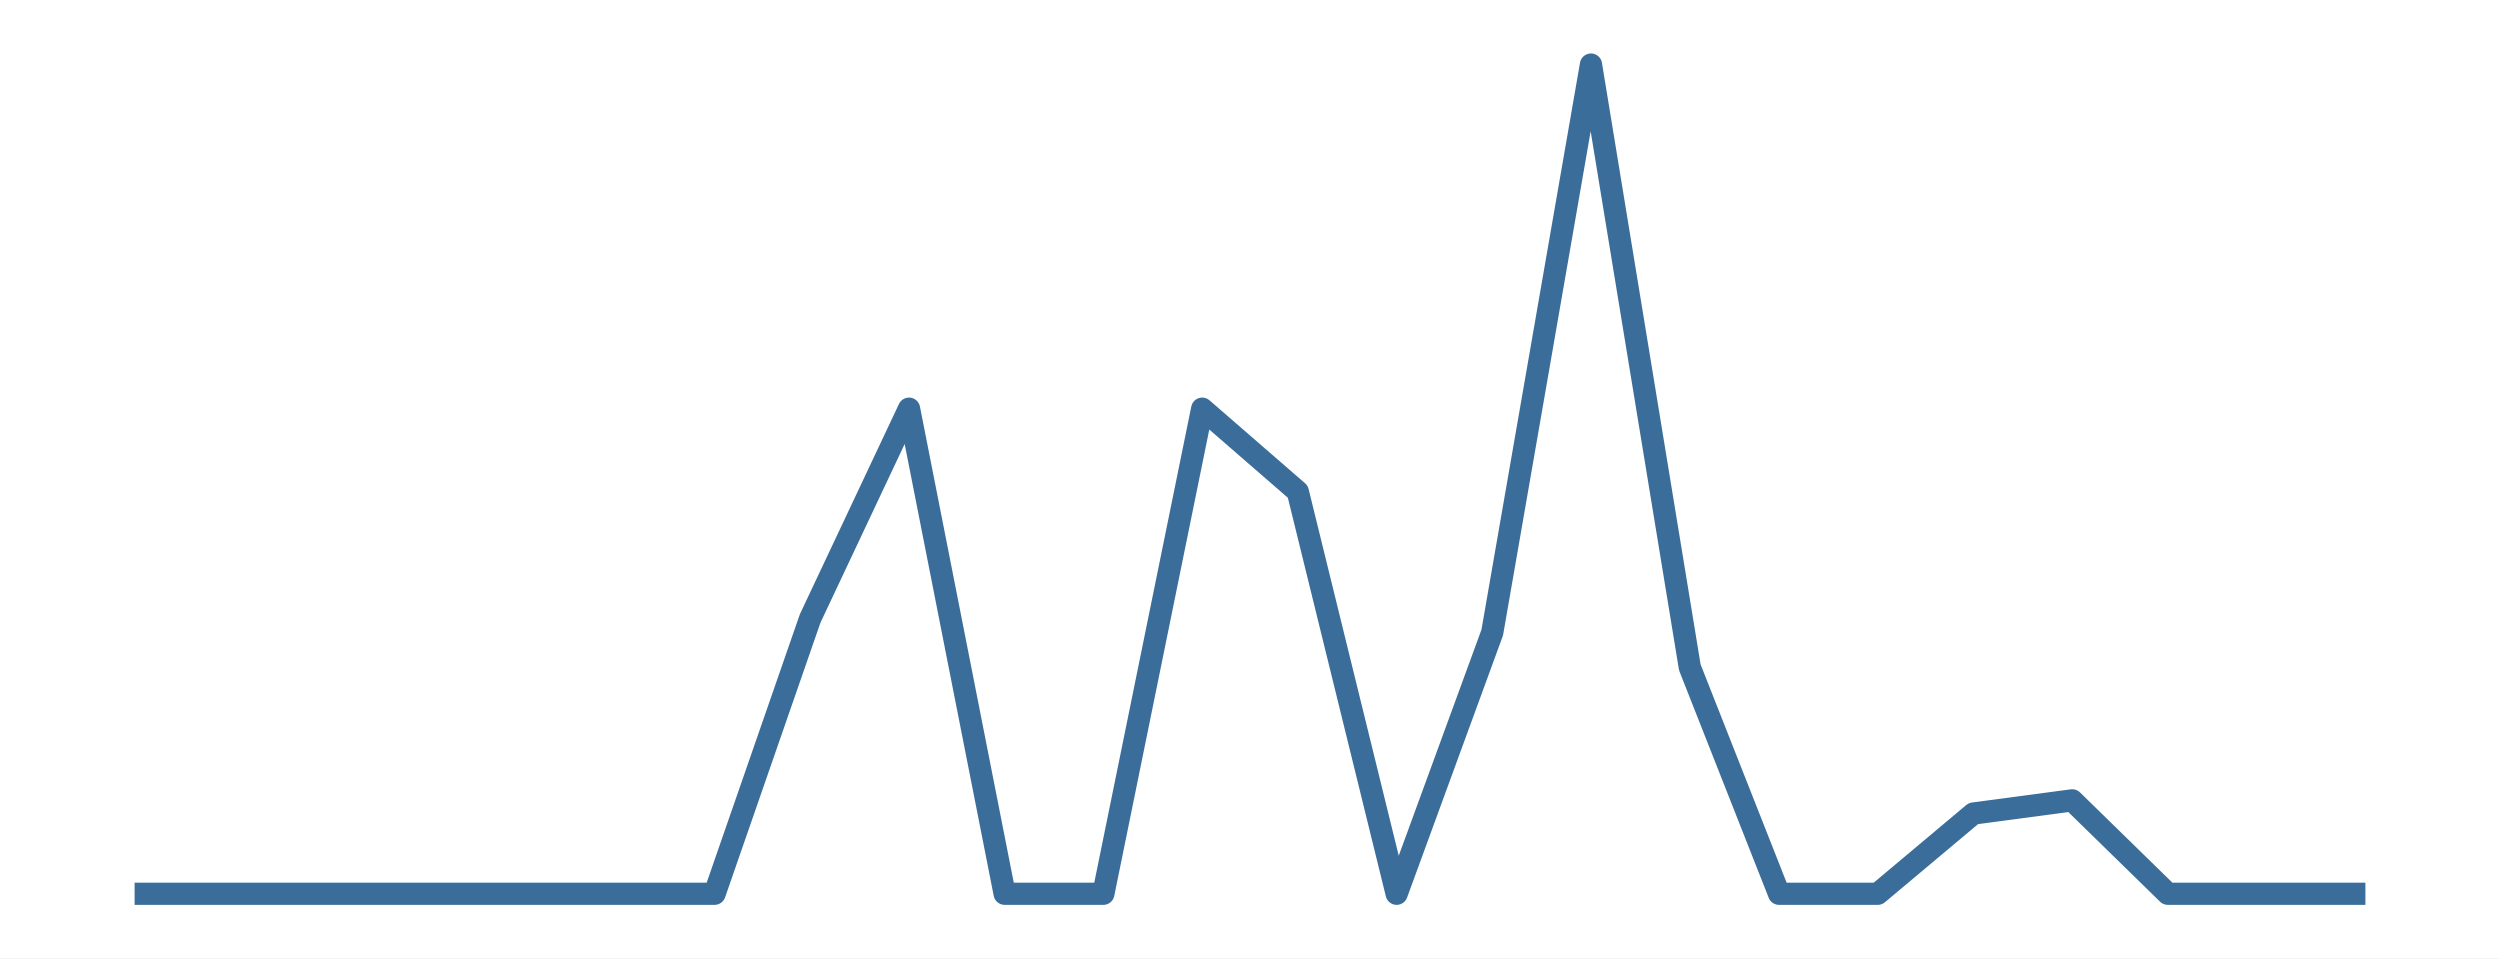
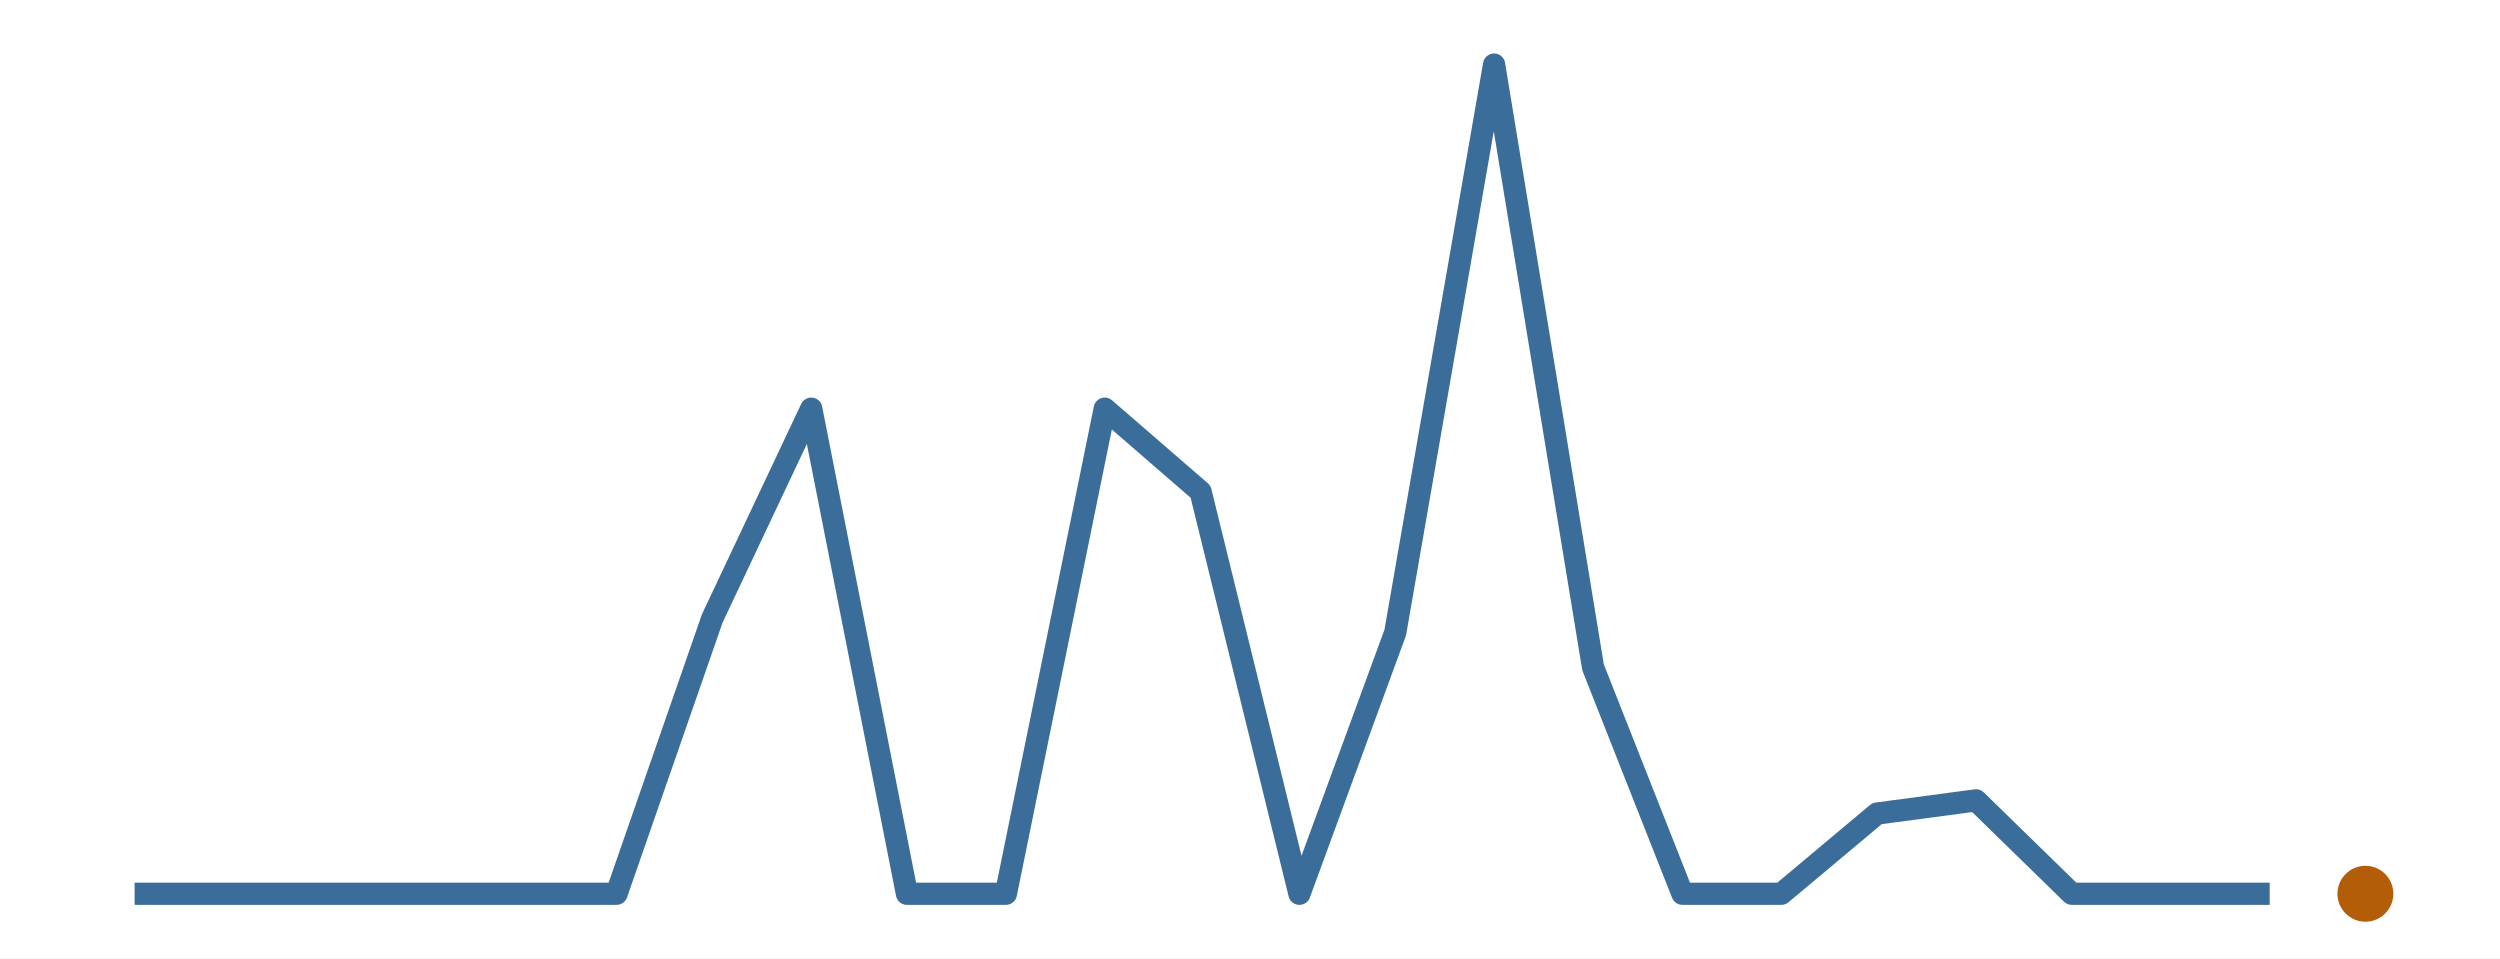
<svg xmlns="http://www.w3.org/2000/svg" width="216.00pt" height="82.80pt" viewBox="0 0 216.00 82.80">
  <g class="svglite">
    <defs>
      <style type="text/css">
    .svglite line, .svglite polyline, .svglite polygon, .svglite path, .svglite rect, .svglite circle {
      fill: none;
      stroke: #000000;
      stroke-linecap: round;
      stroke-linejoin: round;
      stroke-miterlimit: 10.00;
    }
    .svglite text {
      white-space: pre;
    }
    .svglite g.glyphgroup path {
      fill: inherit;
      stroke: none;
    }
  </style>
    </defs>
    <rect width="100%" height="100%" style="stroke: none; fill: #FFFFFF;" />
    <defs>
      <clipPath id="cpMC4wMHwyMTYuMDB8MC4wMHw4Mi44MA==">
        <rect x="0.00" y="0.00" width="216.00" height="82.80" />
      </clipPath>
    </defs>
    <g clip-path="url(#cpMC4wMHwyMTYuMDB8MC4wMHw4Mi44MA==)">
      <rect x="0.00" y="0.00" width="216.00" height="82.80" style="stroke-width: 0.00; stroke: none;" />
    </g>
    <defs>
      <clipPath id="cpMS45OXwyMTQuMDF8MS45OXw4MC44MQ==">
        <rect x="1.99" y="1.99" width="212.01" height="78.81" />
      </clipPath>
    </defs>
    <g clip-path="url(#cpMS45OXwyMTQuMDF8MS45OXw4MC44MQ==)">
-       <polyline points="11.63,77.22 20.17,77.22 28.43,77.22 36.96,77.22 45.50,77.22 53.21,77.22 61.74,77.22 70.00,53.43 78.54,35.31 86.80,77.22 95.33,77.22 103.87,35.31 112.13,42.48 120.67,77.22 128.93,54.65 137.46,5.58 146.00,57.66 153.71,77.22 162.24,77.22 170.50,70.29 179.04,69.15 187.30,77.22 195.83,77.22 204.37,77.22 " style="stroke-width: 1.92; stroke: #3A6D99; stroke-linecap: butt;" />
+       <polyline points="11.63,77.22 19.90,77.22 28.45,77.22 37.00,77.22 44.72,77.22 53.27,77.22 61.54,53.43 70.09,35.31 78.36,77.22 86.91,77.22 95.45,35.31 103.73,42.48 112.27,77.22 120.55,54.65 129.09,5.58 137.64,57.66 145.36,77.22 153.91,77.22 162.18,70.29 170.73,69.15 179.00,77.22 187.55,77.22 196.10,77.22 " style="stroke-width: 1.92; stroke: #3A6D99; stroke-linecap: butt;" />
+       <circle cx="204.37" cy="77.22" r="2.06" style="stroke-width: 0.71; stroke: #B45D08; fill: #B45D08;" />
    </g>
    <g clip-path="url(#cpMC4wMHwyMTYuMDB8MC4wMHw4Mi44MA==)">
</g>
  </g>
</svg>
